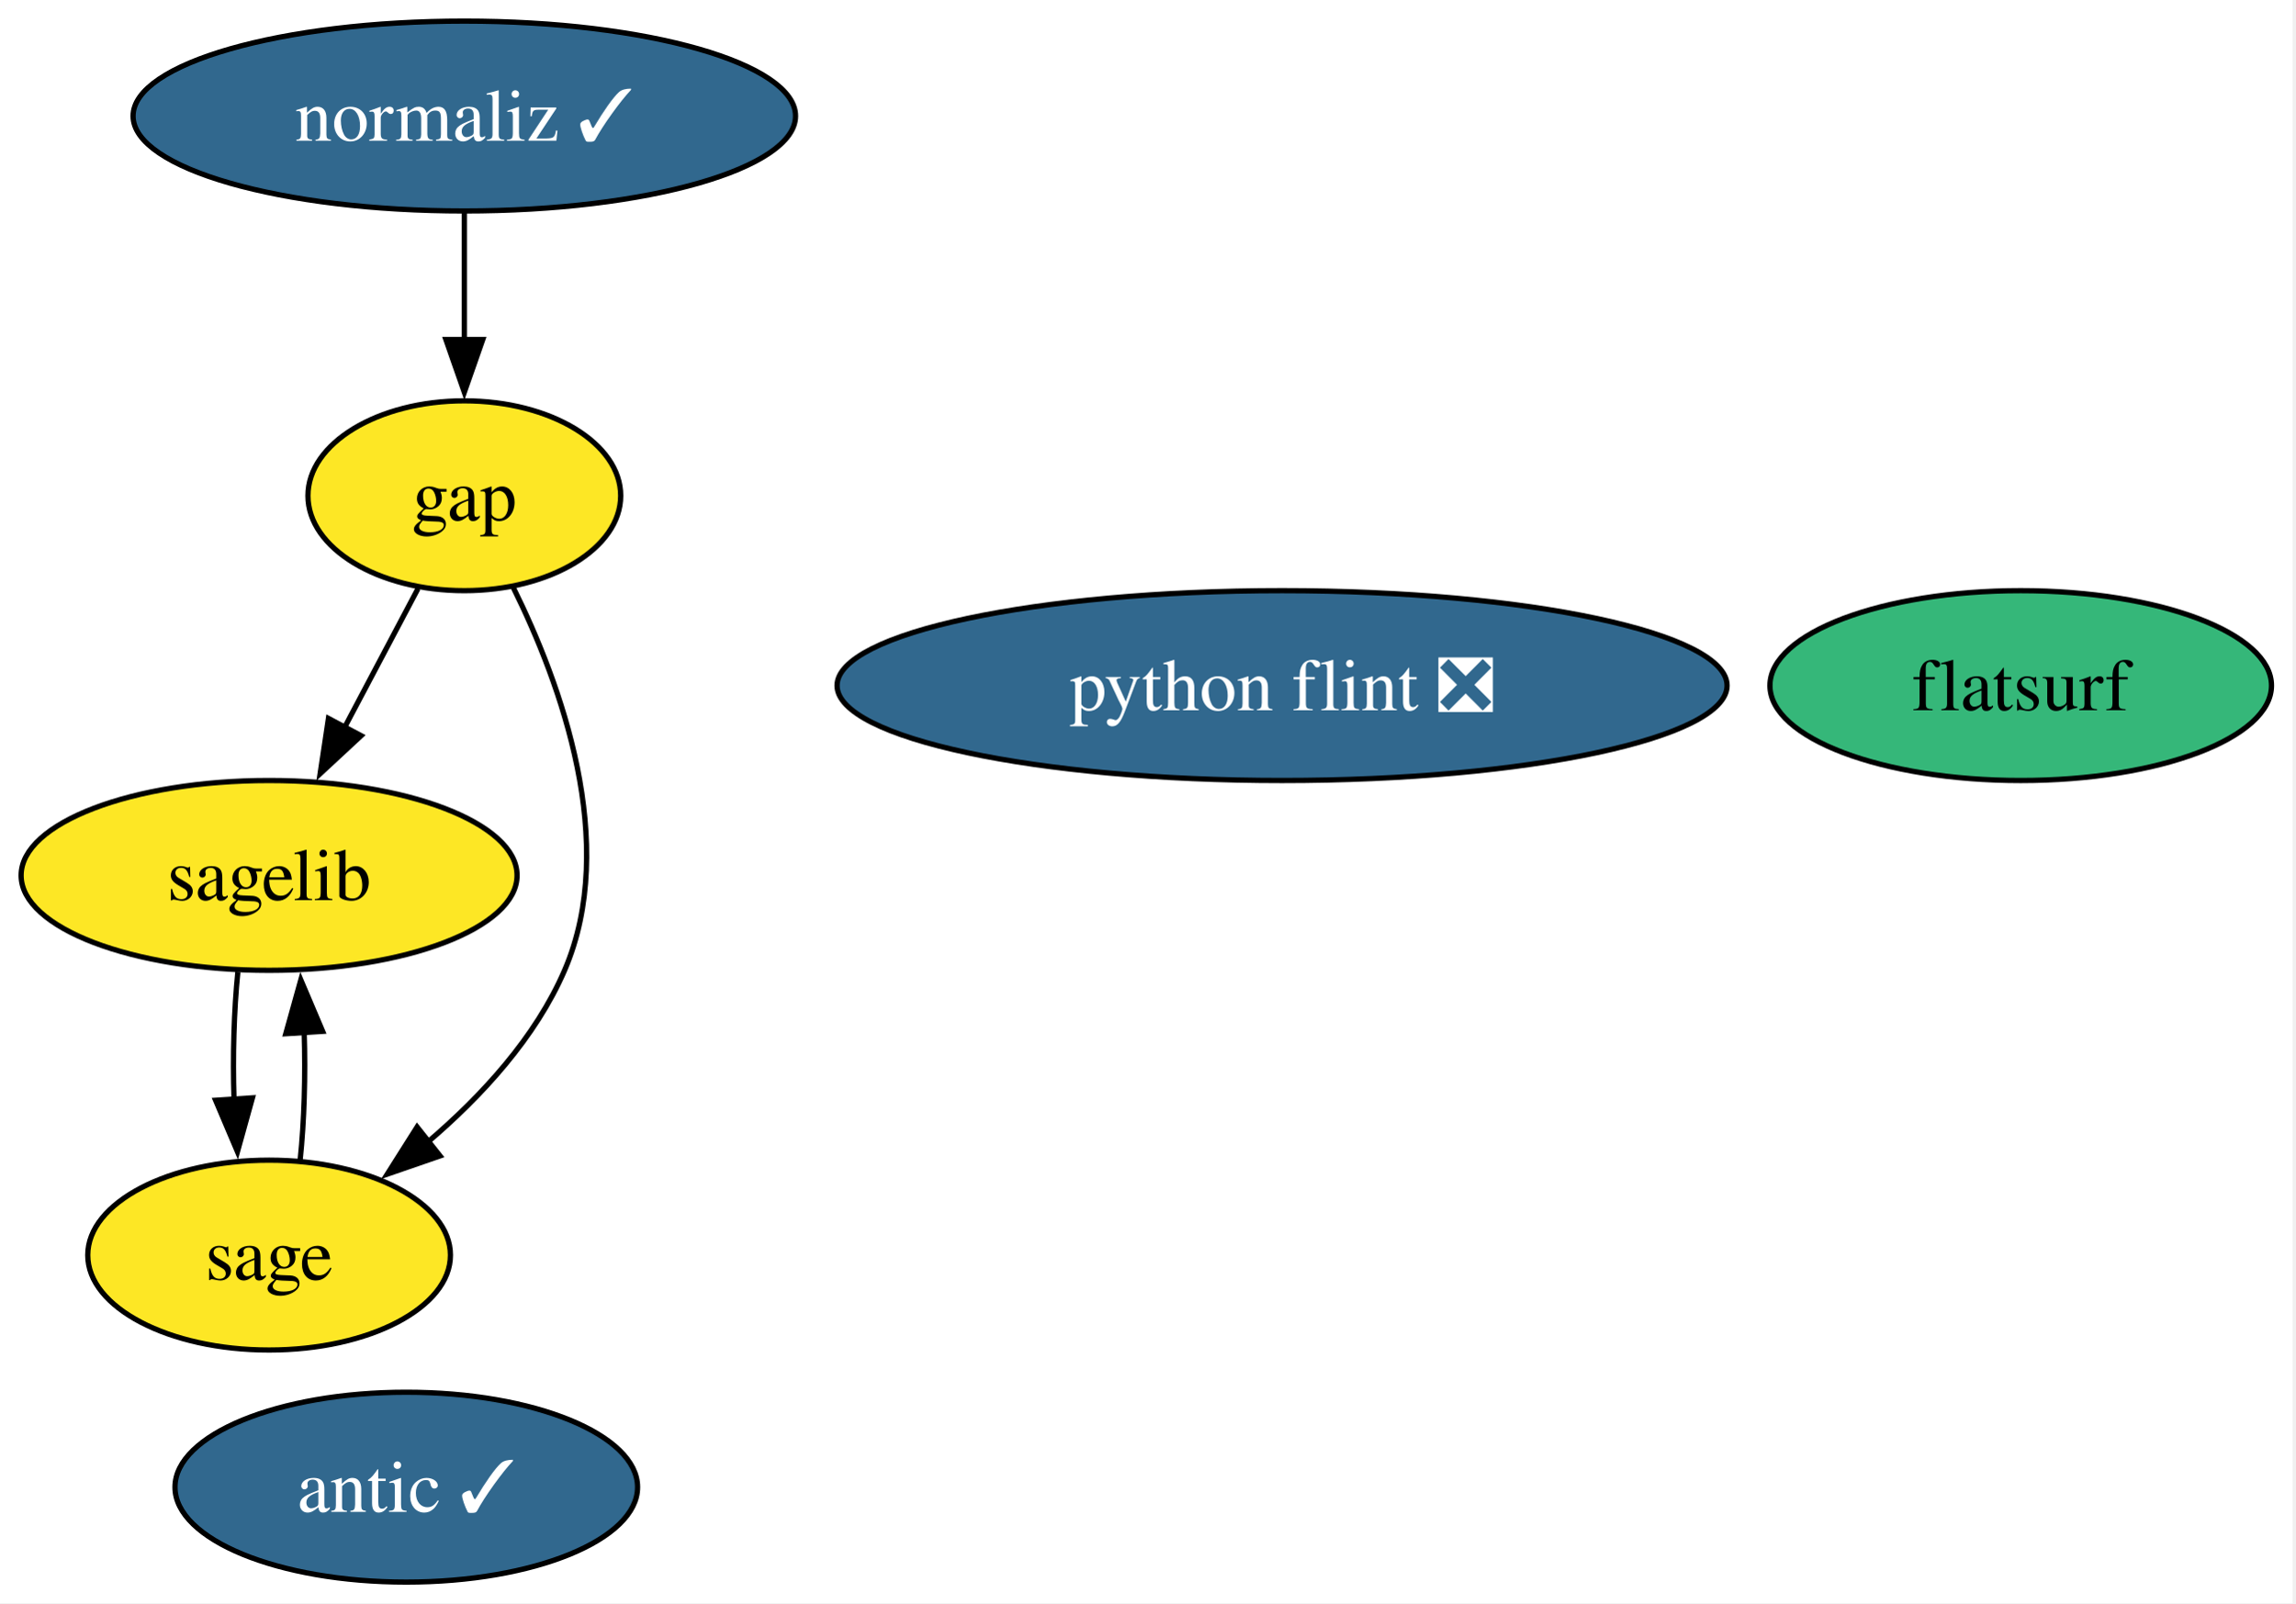
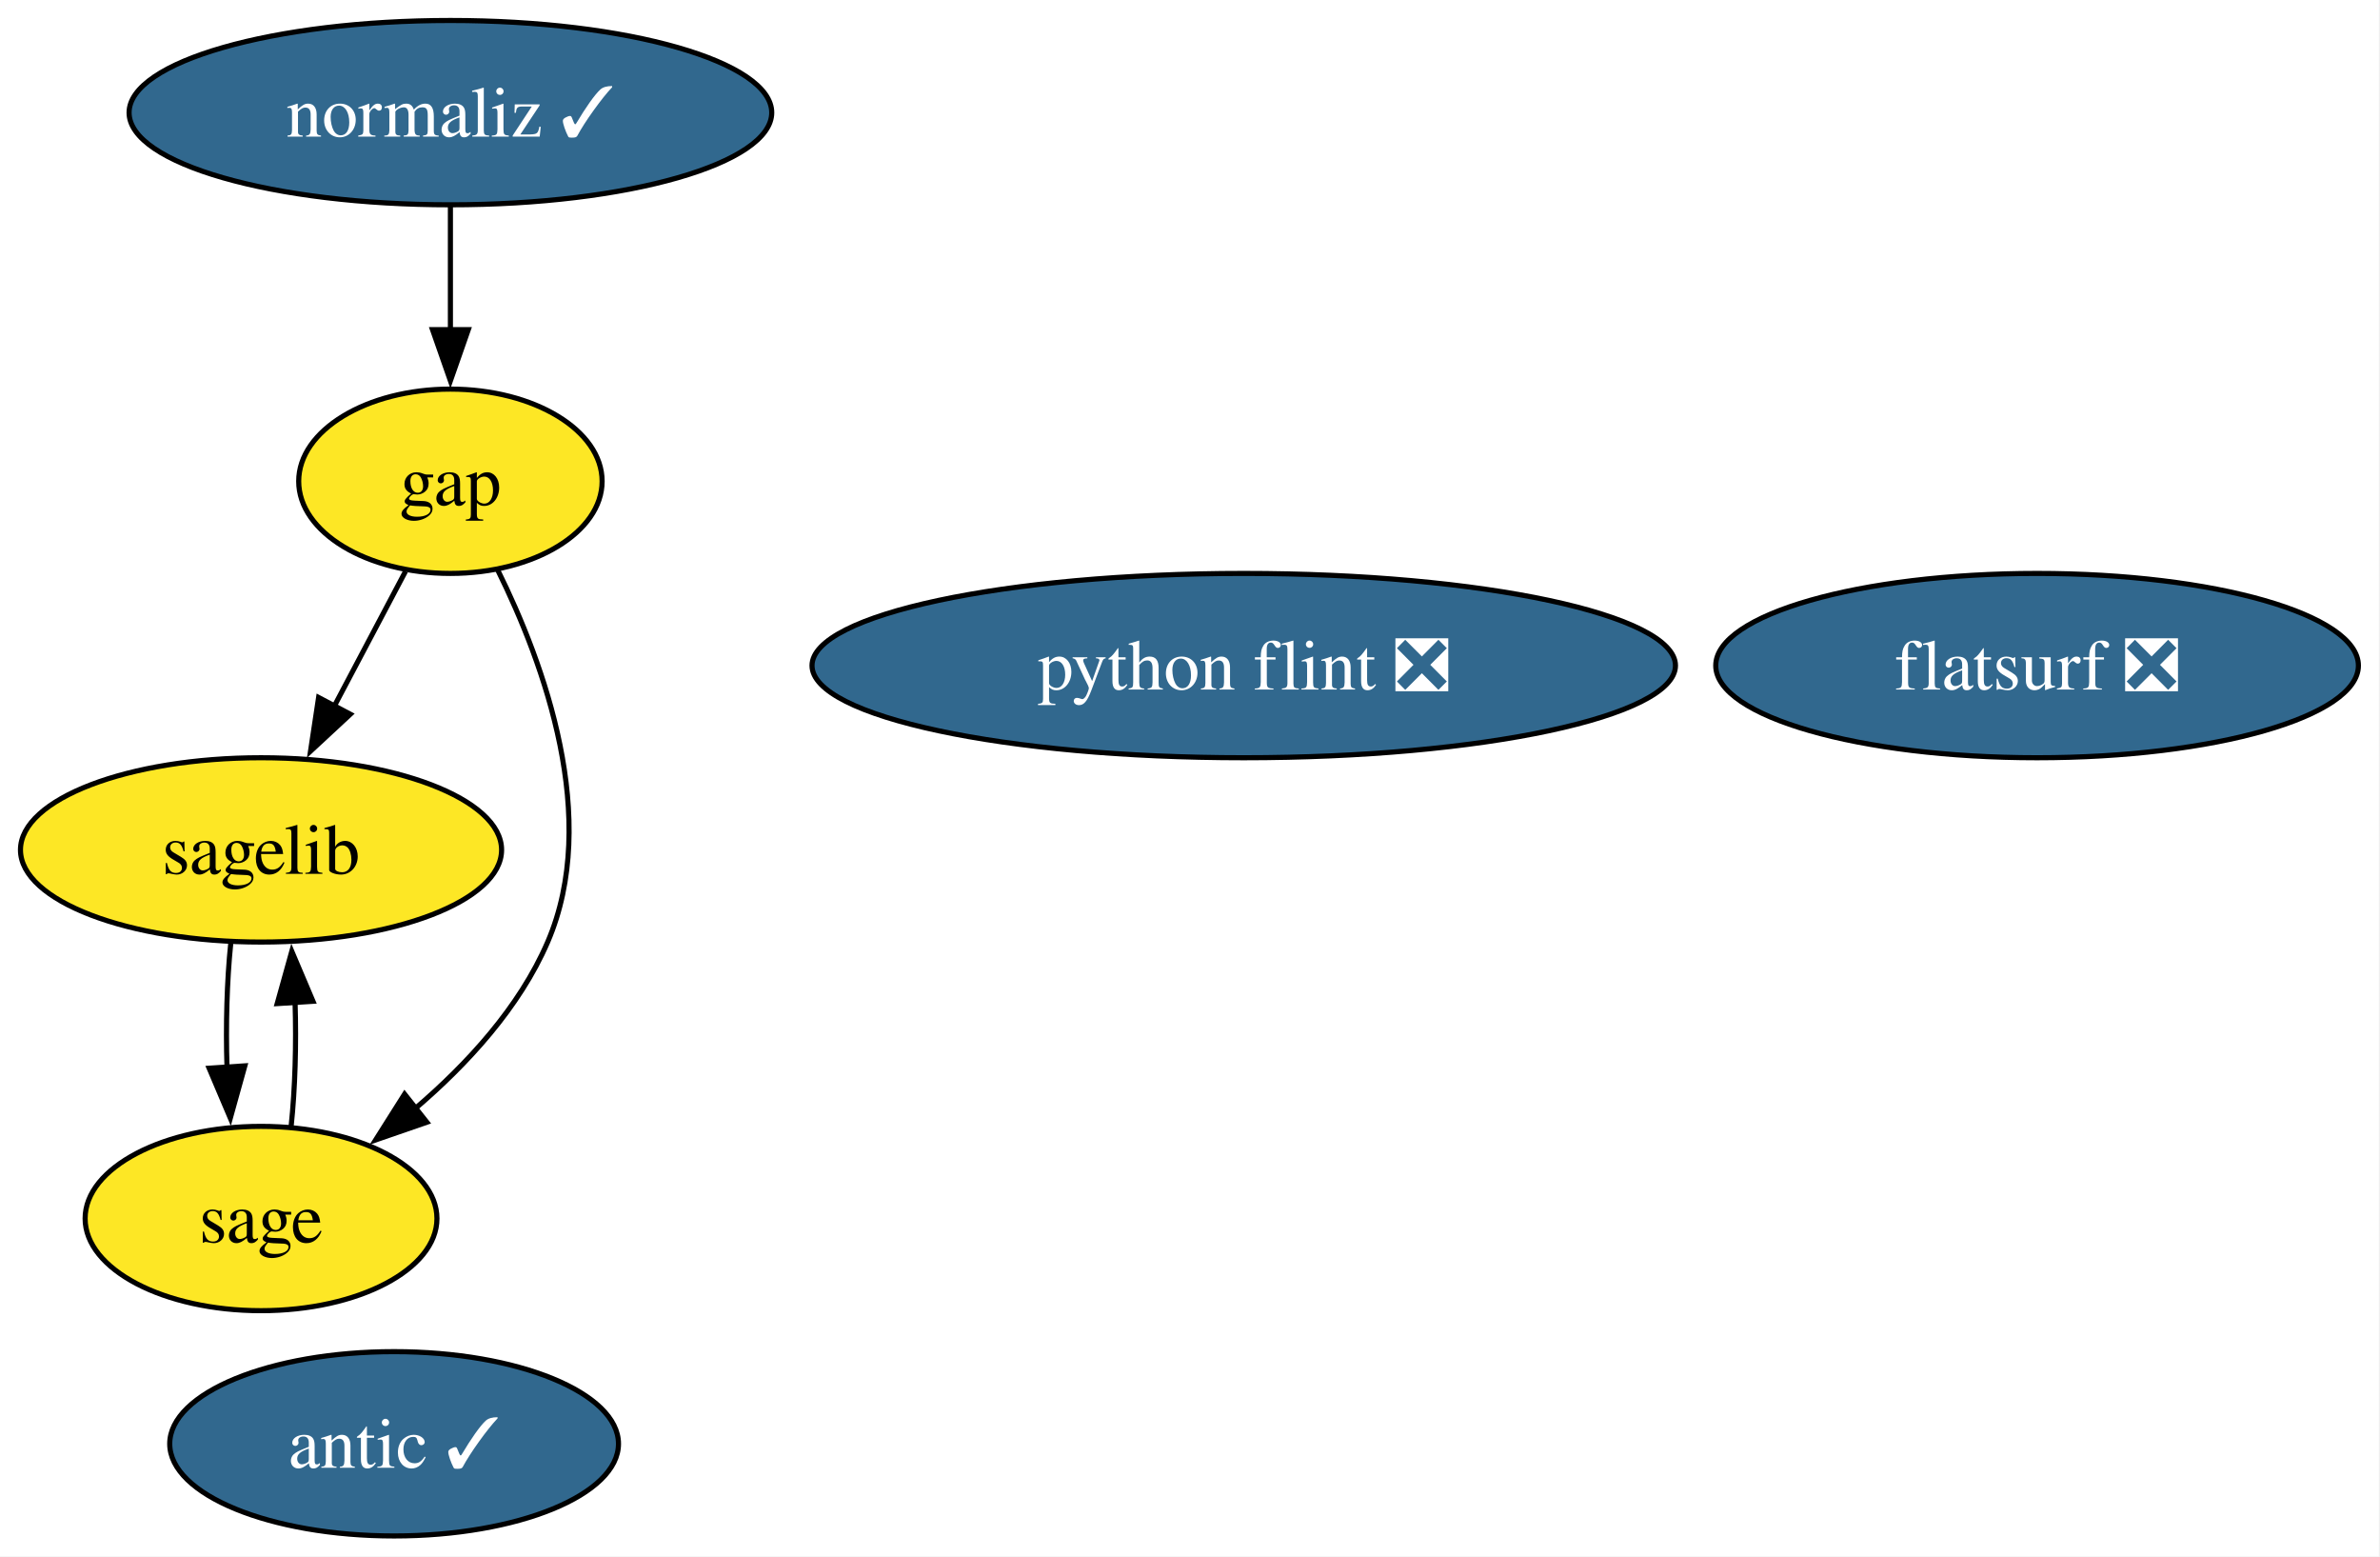
- <svg xmlns="http://www.w3.org/2000/svg" xmlns:xlink="http://www.w3.org/1999/xlink" width="435pt" height="304pt" viewBox="0.00 0.00 435.00 304.00">
+ <svg xmlns="http://www.w3.org/2000/svg" xmlns:xlink="http://www.w3.org/1999/xlink" width="465pt" height="304pt" viewBox="0.00 0.00 465.00 304.00">
  <g id="graph0" class="graph" transform="scale(1 1) rotate(0) translate(4 300)">
-     <polygon fill="white" stroke="none" points="-4,4 -4,-300 430.52,-300 430.52,4 -4,4" />
+     <polygon fill="white" stroke="none" points="-4,4 -4,-300 460.78,-300 460.78,4 -4,4" />
    <g id="node1" class="node">
      <g id="a_node1">
        <a xlink:href="https://github.com/conda-forge/gap-feedstock" xlink:title="gap">
          <ellipse fill="#fde725" stroke="black" cx="84" cy="-206" rx="29.64" ry="18" />
          <text xml:space="preserve" text-anchor="middle" x="84" y="-201.32" font-family="Times,serif" font-size="14.00">gap</text>
        </a>
      </g>
    </g>
    <g id="node2" class="node">
      <g id="a_node2">
        <a xlink:href="https://github.com/conda-forge/sagelib-feedstock" xlink:title="sagelib">
          <ellipse fill="#fde725" stroke="black" cx="47" cy="-134" rx="47" ry="18" />
          <text xml:space="preserve" text-anchor="middle" x="47" y="-129.32" font-family="Times,serif" font-size="14.00">sagelib</text>
        </a>
      </g>
    </g>
    <g id="edge2" class="edge">
      <path fill="none" stroke="black" d="M75.23,-188.41C71.05,-180.51 65.95,-170.85 61.24,-161.94" />
      <polygon fill="black" stroke="black" points="64.44,-160.5 56.67,-153.29 58.25,-163.77 64.44,-160.5" />
    </g>
    <g id="node3" class="node">
      <g id="a_node3">
        <a xlink:href="https://github.com/conda-forge/sage-feedstock" xlink:title="sage">
          <ellipse fill="#fde725" stroke="black" cx="47" cy="-62" rx="34.37" ry="18" />
          <text xml:space="preserve" text-anchor="middle" x="47" y="-57.33" font-family="Times,serif" font-size="14.00">sage</text>
        </a>
      </g>
    </g>
    <g id="edge1" class="edge">
      <path fill="none" stroke="black" d="M93.24,-188.67C102.3,-170.36 113.37,-140.09 103,-116 97.51,-103.26 87.29,-92.15 77.07,-83.43" />
      <polygon fill="black" stroke="black" points="79.4,-80.81 69.39,-77.35 75.05,-86.3 79.4,-80.81" />
    </g>
    <g id="edge3" class="edge">
      <path fill="none" stroke="black" d="M41.08,-115.7C40.33,-108.41 40.09,-99.73 40.35,-91.54" />
      <polygon fill="black" stroke="black" points="43.84,-91.82 41,-81.61 36.86,-91.36 43.84,-91.82" />
    </g>
    <g id="edge4" class="edge">
      <path fill="none" stroke="black" d="M52.89,-80.1C53.66,-87.37 53.91,-96.04 53.65,-104.24" />
      <polygon fill="black" stroke="black" points="50.16,-103.98 53.01,-114.19 57.15,-104.43 50.16,-103.98" />
    </g>
    <g id="node4" class="node">
      <g id="a_node4">
        <a xlink:href="https://github.com/conda-forge/python-flint-feedstock/pull/52" xlink:title="python flint ❎">
          <ellipse fill="#31688e" stroke="black" cx="239" cy="-170" rx="84.35" ry="18" />
          <text xml:space="preserve" text-anchor="middle" x="239" y="-165.32" font-family="Times,serif" font-size="14.00" fill="white">python flint ❎</text>
        </a>
      </g>
    </g>
    <g id="node5" class="node">
      <g id="a_node5">
        <a xlink:href="https://github.com/conda-forge/normaliz-feedstock/pull/65" xlink:title="normaliz ✓">
          <ellipse fill="#31688e" stroke="black" cx="84" cy="-278" rx="62.78" ry="18" />
          <text xml:space="preserve" text-anchor="middle" x="84" y="-273.32" font-family="Times,serif" font-size="14.00" fill="white">normaliz ✓</text>
        </a>
      </g>
    </g>
    <g id="edge5" class="edge">
      <path fill="none" stroke="black" d="M84,-259.7C84,-252.41 84,-243.73 84,-235.54" />
      <polygon fill="black" stroke="black" points="87.5,-235.62 84,-225.62 80.5,-235.62 87.5,-235.62" />
    </g>
    <g id="node6" class="node">
      <g id="a_node6">
        <a xlink:href="https://github.com/conda-forge/antic-feedstock/pull/17" xlink:title="antic ✓">
          <ellipse fill="#31688e" stroke="black" cx="73" cy="-18" rx="43.84" ry="18" />
          <text xml:space="preserve" text-anchor="middle" x="73" y="-13.32" font-family="Times,serif" font-size="14.00" fill="white">antic ✓</text>
        </a>
      </g>
    </g>
    <g id="node7" class="node">
      <g id="a_node7">
-         <a xlink:href="https://github.com/conda-forge/flatsurf-feedstock" xlink:title="flatsurf">
-           <ellipse fill="#35b779" stroke="black" cx="379" cy="-170" rx="47.53" ry="18" />
-           <text xml:space="preserve" text-anchor="middle" x="379" y="-165.32" font-family="Times,serif" font-size="14.00">flatsurf</text>
+         <a xlink:href="https://github.com/conda-forge/flatsurf-feedstock/pull/48" xlink:title="flatsurf ❎">
+           <ellipse fill="#31688e" stroke="black" cx="394" cy="-170" rx="62.78" ry="18" />
+           <text xml:space="preserve" text-anchor="middle" x="394" y="-165.32" font-family="Times,serif" font-size="14.00" fill="white">flatsurf ❎</text>
        </a>
      </g>
    </g>
  </g>
</svg>
